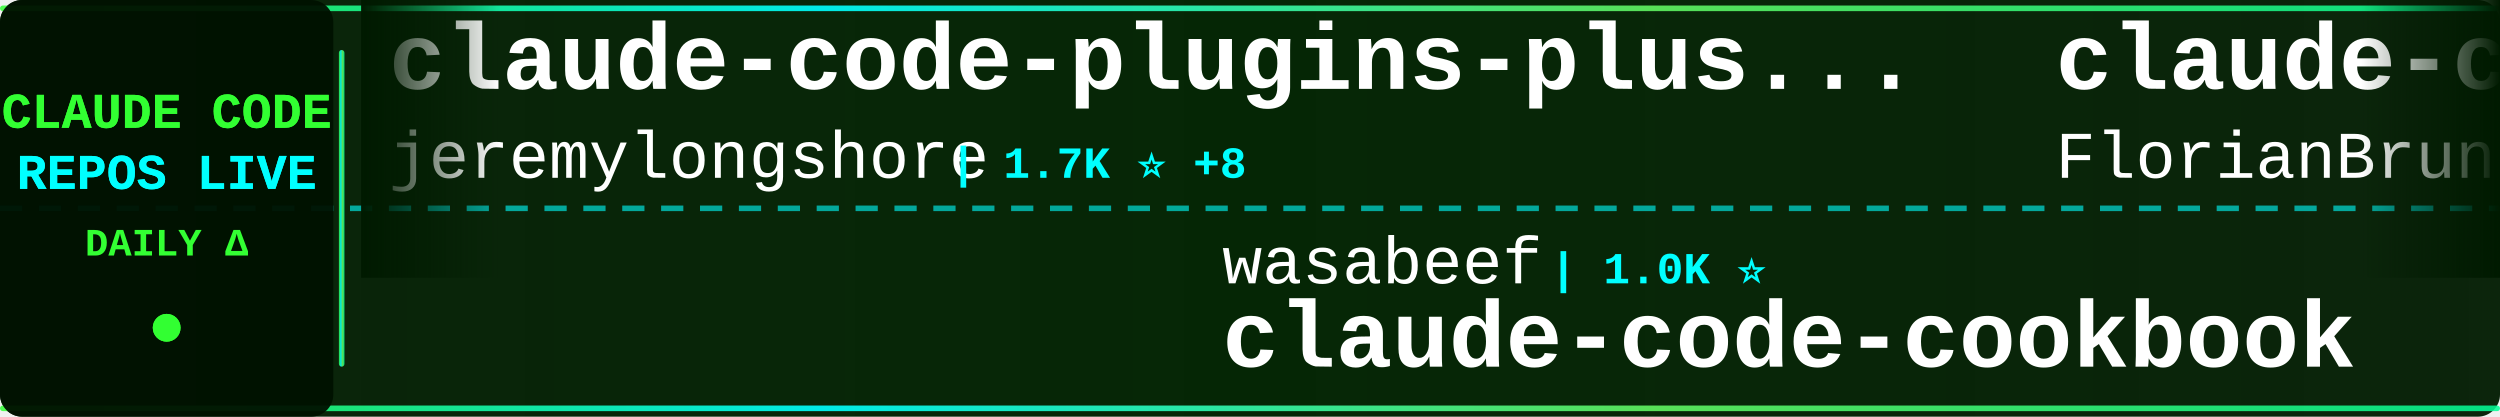
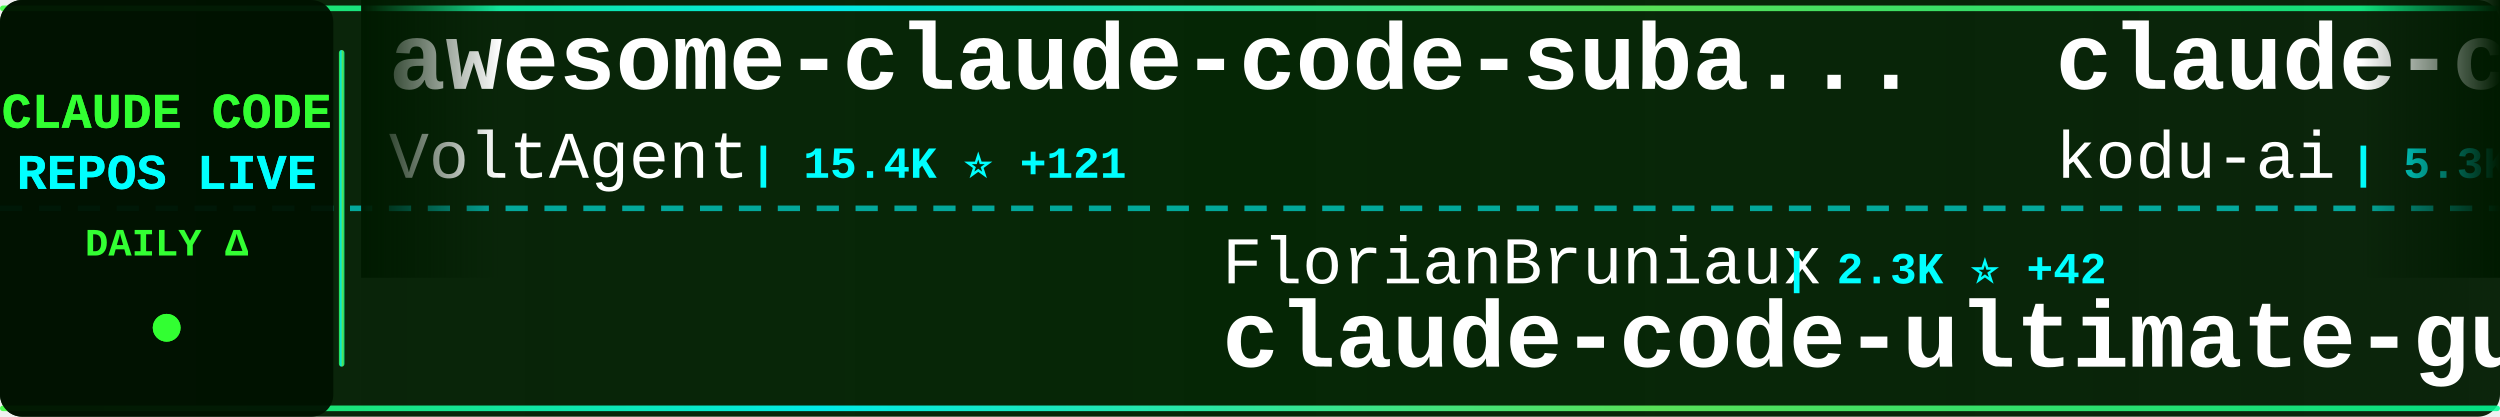
<svg xmlns="http://www.w3.org/2000/svg" width="900" height="150">
  <defs>
    <linearGradient id="tickerBg" x1="0%" y1="0%" x2="100%" y2="0%">
      <stop offset="0%" style="stop-color:#001a00;stop-opacity:0.95" />
      <stop offset="50%" style="stop-color:#002200;stop-opacity:0.98" />
      <stop offset="100%" style="stop-color:#001a00;stop-opacity:0.95" />
    </linearGradient>
    <linearGradient id="borderGrad" x1="0%" y1="0%" x2="100%" y2="0%">
      <stop offset="0%" style="stop-color:#33ff33;stop-opacity:0.85">
        <animate attributeName="stop-opacity" values="0.85;1;0.85" dur="2s" repeatCount="indefinite" />
      </stop>
      <stop offset="33%" style="stop-color:#00ffff;stop-opacity:0.9">
        <animate attributeName="stop-opacity" values="0.9;1;0.9" dur="2.2s" repeatCount="indefinite" />
      </stop>
      <stop offset="66%" style="stop-color:#66ff66;stop-opacity:0.85">
        <animate attributeName="stop-opacity" values="0.85;1;0.85" dur="1.8s" repeatCount="indefinite" />
      </stop>
      <stop offset="100%" style="stop-color:#00ff99;stop-opacity:0.85">
        <animate attributeName="stop-opacity" values="0.85;1;0.85" dur="2s" repeatCount="indefinite" />
      </stop>
    </linearGradient>
    <filter id="textGlow">
      <feGaussianBlur stdDeviation="0.1" result="coloredBlur" />
      <feMerge>
        <feMergeNode in="coloredBlur" />
        <feMergeNode in="SourceGraphic" />
      </feMerge>
    </filter>
    <filter id="metricGlow">
      <feGaussianBlur stdDeviation="0.2" result="coloredBlur" />
      <feMerge>
        <feMergeNode in="coloredBlur" />
        <feMergeNode in="SourceGraphic" />
      </feMerge>
    </filter>
    <linearGradient id="leftFade" x1="0%" y1="0%" x2="100%" y2="0%">
      <stop offset="0%" style="stop-color:#001a00;stop-opacity:1" />
      <stop offset="100%" style="stop-color:#001a00;stop-opacity:0" />
    </linearGradient>
    <linearGradient id="rightFade" x1="0%" y1="0%" x2="100%" y2="0%">
      <stop offset="0%" style="stop-color:#001a00;stop-opacity:0" />
      <stop offset="100%" style="stop-color:#001a00;stop-opacity:1" />
    </linearGradient>
  </defs>
  <rect width="900" height="150" fill="url(#tickerBg)" rx="8" />
  <rect x="0" y="2" width="900" height="2" fill="url(#borderGrad)" rx="1" />
  <rect x="0" y="146" width="900" height="2" fill="url(#borderGrad)" rx="1" />
  <line x1="0" y1="75" x2="900" y2="75" stroke="#00ffff" stroke-width="2" stroke-dasharray="8 6" opacity="0.6" />
  <rect x="0" y="0" width="120" height="150" fill="#001100" opacity="0.95" rx="8" />
  <text x="60" y="46" font-family="'Courier New', monospace" font-size="18" font-weight="bold" fill="#33ff33" text-anchor="middle" filter="url(#textGlow)">
    CLAUDE CODE
  </text>
  <text x="60" y="68" font-family="'Courier New', monospace" font-size="18" font-weight="bold" fill="#00ffff" text-anchor="middle" filter="url(#textGlow)">
    REPOS LIVE
  </text>
  <text x="60" y="92" font-family="'Courier New', monospace" font-size="14" font-weight="bold" fill="#33ff33" text-anchor="middle">
    DAILY Δ
  </text>
  <circle cx="60" cy="118" r="5" fill="#33ff33" filter="url(#metricGlow)">
    <animate attributeName="r" values="4;6;4" dur="1.5s" repeatCount="indefinite" />
    <animate attributeName="opacity" values="0.6;1;0.6" dur="1.5s" repeatCount="indefinite" />
  </circle>
  <rect x="122" y="18" width="2" height="114" fill="url(#borderGrad)" rx="1" />
  <clipPath id="tickerClip">
    <rect x="130" y="0" width="770" height="150" />
  </clipPath>
  <g clip-path="url(#tickerClip)">
    <g id="tickerItems">
      <animateTransform attributeName="transform" attributeType="XML" type="translate" from="0 0" to="-3000 0" dur="54s" repeatCount="indefinite" />
      <g transform="translate(0, 0)">
-         <text x="140" y="32" font-family="'Courier New', monospace" font-size="34" font-weight="bold" fill="#ffffff">claude-code-plugins-plus...</text>
-         <text x="140" y="64" font-family="'Courier New', monospace" font-size="24" font-weight="normal" fill="#ffffff" opacity="1.0">jeremylongshore</text>
-         <text x="342" y="64" font-family="'Courier New', monospace" font-size="16" font-weight="bold" fill="#00ffff"> | 1.7K ⭐ +8</text>
+         <text x="140" y="32" font-family="'Courier New', monospace" font-size="34" font-weight="bold" fill="#ffffff">awesome-claude-code-suba...</text>
+         <text x="140" y="64" font-family="'Courier New', monospace" font-size="24" font-weight="normal" fill="#ffffff" opacity="1.0">VoltAgent</text>
+         <text x="270" y="64" font-family="'Courier New', monospace" font-size="16" font-weight="bold" fill="#00ffff"> | 15.4K ⭐ +121</text>
      </g>
      <g transform="translate(300, 0)">
-         <text x="140" y="102" font-family="'Courier New', monospace" font-size="24" font-weight="normal" fill="#ffffff" opacity="1.0">wasabeef</text>
-         <text x="258" y="102" font-family="'Courier New', monospace" font-size="16" font-weight="bold" fill="#00ffff"> | 1.0K ⭐</text>
-         <text x="140" y="132" font-family="'Courier New', monospace" font-size="34" font-weight="bold" fill="#ffffff">claude-code-cookbook</text>
+         <text x="140" y="102" font-family="'Courier New', monospace" font-size="24" font-weight="normal" fill="#ffffff" opacity="1.0">FlorianBruniaux</text>
+         <text x="342" y="102" font-family="'Courier New', monospace" font-size="16" font-weight="bold" fill="#00ffff"> | 2.3K ⭐ +42</text>
+         <text x="140" y="132" font-family="'Courier New', monospace" font-size="34" font-weight="bold" fill="#ffffff">claude-code-ultimate-gui...</text>
      </g>
      <g transform="translate(600, 0)">
-         <text x="140" y="32" font-family="'Courier New', monospace" font-size="34" font-weight="bold" fill="#ffffff">claude-code-ultimate-gui...</text>
-         <text x="140" y="64" font-family="'Courier New', monospace" font-size="24" font-weight="normal" fill="#ffffff" opacity="1.0">FlorianBruniaux</text>
-         <text x="342" y="64" font-family="'Courier New', monospace" font-size="16" font-weight="bold" fill="#00ffff"> | 2.3K ⭐ +44</text>
+         <text x="140" y="32" font-family="'Courier New', monospace" font-size="34" font-weight="bold" fill="#ffffff">claude-coder</text>
+         <text x="140" y="64" font-family="'Courier New', monospace" font-size="24" font-weight="normal" fill="#ffffff" opacity="1.0">kodu-ai</text>
+         <text x="246" y="64" font-family="'Courier New', monospace" font-size="16" font-weight="bold" fill="#00ffff"> | 5.3K ⭐ +1</text>
      </g>
      <g transform="translate(900, 0)">
-         <text x="140" y="102" font-family="'Courier New', monospace" font-size="24" font-weight="normal" fill="#ffffff" opacity="1.0">carlvellotti</text>
-         <text x="306" y="102" font-family="'Courier New', monospace" font-size="16" font-weight="bold" fill="#00ffff"> | 1.7K ⭐ +3</text>
-         <text x="140" y="132" font-family="'Courier New', monospace" font-size="34" font-weight="bold" fill="#ffffff">claude-code-pm-course</text>
+         <text x="140" y="102" font-family="'Courier New', monospace" font-size="24" font-weight="normal" fill="#ffffff" opacity="1.0">sugyan</text>
+         <text x="234" y="102" font-family="'Courier New', monospace" font-size="16" font-weight="bold" fill="#00ffff"> | 984 ⭐ +2</text>
+         <text x="140" y="132" font-family="'Courier New', monospace" font-size="34" font-weight="bold" fill="#ffffff">claude-code-webui</text>
      </g>
      <g transform="translate(1200, 0)">
-         <text x="140" y="32" font-family="'Courier New', monospace" font-size="34" font-weight="bold" fill="#ffffff">Claude-Code-Workflow</text>
-         <text x="140" y="64" font-family="'Courier New', monospace" font-size="24" font-weight="normal" fill="#ffffff" opacity="1.0">catlog22</text>
-         <text x="258" y="64" font-family="'Courier New', monospace" font-size="16" font-weight="bold" fill="#00ffff"> | 1.6K ⭐ +9</text>
+         <text x="140" y="32" font-family="'Courier New', monospace" font-size="34" font-weight="bold" fill="#ffffff">free-claude-code</text>
+         <text x="140" y="64" font-family="'Courier New', monospace" font-size="24" font-weight="normal" fill="#ffffff" opacity="1.0">Alishahryar1</text>
+         <text x="306" y="64" font-family="'Courier New', monospace" font-size="16" font-weight="bold" fill="#00ffff"> | 1.2K ⭐ +20</text>
      </g>
      <g transform="translate(1500, 0)">
-         <text x="140" y="102" font-family="'Courier New', monospace" font-size="24" font-weight="normal" fill="#ffffff" opacity="1.0">daymade</text>
-         <text x="246" y="102" font-family="'Courier New', monospace" font-size="16" font-weight="bold" fill="#00ffff"> | 733 ⭐ +5</text>
-         <text x="140" y="132" font-family="'Courier New', monospace" font-size="34" font-weight="bold" fill="#ffffff">claude-code-skills</text>
+         <text x="140" y="102" font-family="'Courier New', monospace" font-size="24" font-weight="normal" fill="#ffffff" opacity="1.0">shanraisshan</text>
+         <text x="306" y="102" font-family="'Courier New', monospace" font-size="16" font-weight="bold" fill="#00ffff"> | 22.7K ⭐ +318</text>
+         <text x="140" y="132" font-family="'Courier New', monospace" font-size="34" font-weight="bold" fill="#ffffff">claude-code-best-practic...</text>
      </g>
      <g transform="translate(1800, 0)">
-         <text x="140" y="32" font-family="'Courier New', monospace" font-size="34" font-weight="bold" fill="#ffffff">awesome-claude-code-plug...</text>
-         <text x="140" y="64" font-family="'Courier New', monospace" font-size="24" font-weight="normal" fill="#ffffff" opacity="1.0">ccplugins</text>
-         <text x="270" y="64" font-family="'Courier New', monospace" font-size="16" font-weight="bold" fill="#00ffff"> | 649 ⭐ +2</text>
+         <text x="140" y="32" font-family="'Courier New', monospace" font-size="34" font-weight="bold" fill="#ffffff">CLIProxyAPI</text>
+         <text x="140" y="64" font-family="'Courier New', monospace" font-size="24" font-weight="normal" fill="#ffffff" opacity="1.0">router-for-me</text>
+         <text x="318" y="64" font-family="'Courier New', monospace" font-size="16" font-weight="bold" fill="#00ffff"> | 20.7K ⭐ +261</text>
      </g>
      <g transform="translate(2100, 0)">
        <text x="140" y="102" font-family="'Courier New', monospace" font-size="24" font-weight="normal" fill="#ffffff" opacity="1.0">simonw</text>
-         <text x="234" y="102" font-family="'Courier New', monospace" font-size="16" font-weight="bold" fill="#00ffff"> | 1.3K ⭐ +107</text>
+         <text x="234" y="102" font-family="'Courier New', monospace" font-size="16" font-weight="bold" fill="#00ffff"> | 1.3K ⭐ +69</text>
        <text x="140" y="132" font-family="'Courier New', monospace" font-size="34" font-weight="bold" fill="#ffffff">claude-code-transcripts</text>
      </g>
      <g transform="translate(2400, 0)">
-         <text x="140" y="32" font-family="'Courier New', monospace" font-size="34" font-weight="bold" fill="#ffffff">ClaudeCodeAgents</text>
-         <text x="140" y="64" font-family="'Courier New', monospace" font-size="24" font-weight="normal" fill="#ffffff" opacity="1.0">darcyegb</text>
-         <text x="258" y="64" font-family="'Courier New', monospace" font-size="16" font-weight="bold" fill="#00ffff"> | 627 ⭐ +1</text>
+         <text x="140" y="32" font-family="'Courier New', monospace" font-size="34" font-weight="bold" fill="#ffffff">opencode</text>
+         <text x="140" y="64" font-family="'Courier New', monospace" font-size="24" font-weight="normal" fill="#ffffff" opacity="1.0">anomalyco</text>
+         <text x="270" y="64" font-family="'Courier New', monospace" font-size="16" font-weight="bold" fill="#00ffff"> | 131.5K ⭐ +617</text>
      </g>
      <g transform="translate(2700, 0)">
-         <text x="140" y="102" font-family="'Courier New', monospace" font-size="24" font-weight="normal" fill="#ffffff" opacity="1.0">ykdojo</text>
-         <text x="234" y="102" font-family="'Courier New', monospace" font-size="16" font-weight="bold" fill="#00ffff"> | 6.8K ⭐ +61</text>
-         <text x="140" y="132" font-family="'Courier New', monospace" font-size="34" font-weight="bold" fill="#ffffff">claude-code-tips</text>
+         <text x="140" y="102" font-family="'Courier New', monospace" font-size="24" font-weight="normal" fill="#ffffff" opacity="1.0">cixingguangming55555</text>
+         <text x="402" y="102" font-family="'Courier New', monospace" font-size="16" font-weight="bold" fill="#00ffff"> | 2.5K ⭐ +1</text>
+         <text x="140" y="132" font-family="'Courier New', monospace" font-size="34" font-weight="bold" fill="#ffffff">wechat-bot</text>
      </g>
      <g transform="translate(3000, 0)">
-         <text x="140" y="32" font-family="'Courier New', monospace" font-size="34" font-weight="bold" fill="#ffffff">claude-code-plugins-plus...</text>
-         <text x="140" y="64" font-family="'Courier New', monospace" font-size="24" font-weight="normal" fill="#ffffff" opacity="1.0">jeremylongshore</text>
-         <text x="342" y="64" font-family="'Courier New', monospace" font-size="16" font-weight="bold" fill="#00ffff"> | 1.7K ⭐ +8</text>
+         <text x="140" y="32" font-family="'Courier New', monospace" font-size="34" font-weight="bold" fill="#ffffff">awesome-claude-code-suba...</text>
+         <text x="140" y="64" font-family="'Courier New', monospace" font-size="24" font-weight="normal" fill="#ffffff" opacity="1.0">VoltAgent</text>
+         <text x="270" y="64" font-family="'Courier New', monospace" font-size="16" font-weight="bold" fill="#00ffff"> | 15.4K ⭐ +121</text>
      </g>
      <g transform="translate(3300, 0)">
-         <text x="140" y="102" font-family="'Courier New', monospace" font-size="24" font-weight="normal" fill="#ffffff" opacity="1.0">wasabeef</text>
-         <text x="258" y="102" font-family="'Courier New', monospace" font-size="16" font-weight="bold" fill="#00ffff"> | 1.0K ⭐</text>
-         <text x="140" y="132" font-family="'Courier New', monospace" font-size="34" font-weight="bold" fill="#ffffff">claude-code-cookbook</text>
+         <text x="140" y="102" font-family="'Courier New', monospace" font-size="24" font-weight="normal" fill="#ffffff" opacity="1.0">FlorianBruniaux</text>
+         <text x="342" y="102" font-family="'Courier New', monospace" font-size="16" font-weight="bold" fill="#00ffff"> | 2.3K ⭐ +42</text>
+         <text x="140" y="132" font-family="'Courier New', monospace" font-size="34" font-weight="bold" fill="#ffffff">claude-code-ultimate-gui...</text>
      </g>
      <g transform="translate(3600, 0)">
-         <text x="140" y="32" font-family="'Courier New', monospace" font-size="34" font-weight="bold" fill="#ffffff">claude-code-ultimate-gui...</text>
-         <text x="140" y="64" font-family="'Courier New', monospace" font-size="24" font-weight="normal" fill="#ffffff" opacity="1.0">FlorianBruniaux</text>
-         <text x="342" y="64" font-family="'Courier New', monospace" font-size="16" font-weight="bold" fill="#00ffff"> | 2.3K ⭐ +44</text>
+         <text x="140" y="32" font-family="'Courier New', monospace" font-size="34" font-weight="bold" fill="#ffffff">claude-coder</text>
+         <text x="140" y="64" font-family="'Courier New', monospace" font-size="24" font-weight="normal" fill="#ffffff" opacity="1.0">kodu-ai</text>
+         <text x="246" y="64" font-family="'Courier New', monospace" font-size="16" font-weight="bold" fill="#00ffff"> | 5.3K ⭐ +1</text>
      </g>
      <g transform="translate(3900, 0)">
-         <text x="140" y="102" font-family="'Courier New', monospace" font-size="24" font-weight="normal" fill="#ffffff" opacity="1.0">carlvellotti</text>
-         <text x="306" y="102" font-family="'Courier New', monospace" font-size="16" font-weight="bold" fill="#00ffff"> | 1.7K ⭐ +3</text>
-         <text x="140" y="132" font-family="'Courier New', monospace" font-size="34" font-weight="bold" fill="#ffffff">claude-code-pm-course</text>
+         <text x="140" y="102" font-family="'Courier New', monospace" font-size="24" font-weight="normal" fill="#ffffff" opacity="1.0">sugyan</text>
+         <text x="234" y="102" font-family="'Courier New', monospace" font-size="16" font-weight="bold" fill="#00ffff"> | 984 ⭐ +2</text>
+         <text x="140" y="132" font-family="'Courier New', monospace" font-size="34" font-weight="bold" fill="#ffffff">claude-code-webui</text>
      </g>
    </g>
  </g>
  <rect x="130" y="0" width="50" height="100" fill="url(#leftFade)" />
  <rect x="850" y="0" width="50" height="100" fill="url(#rightFade)" />
</svg>
